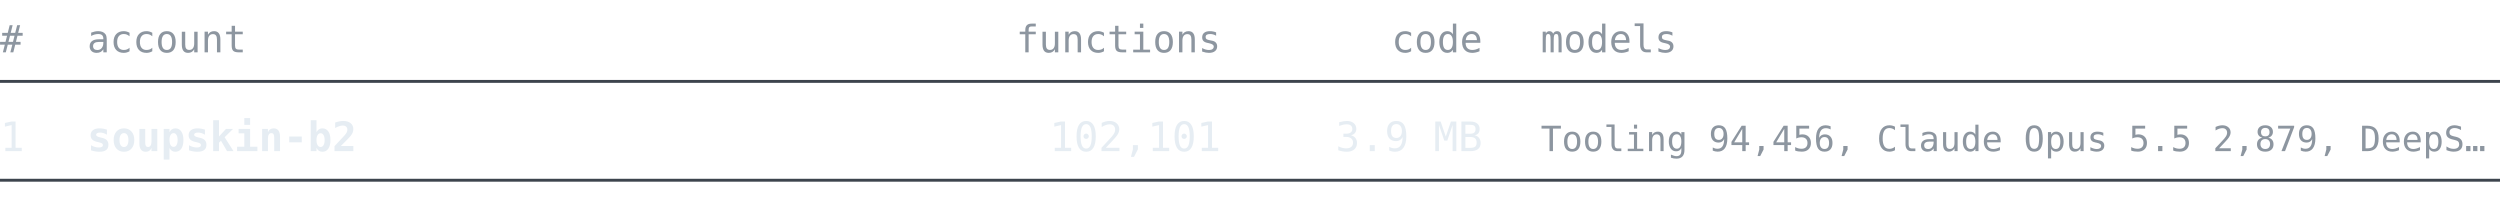
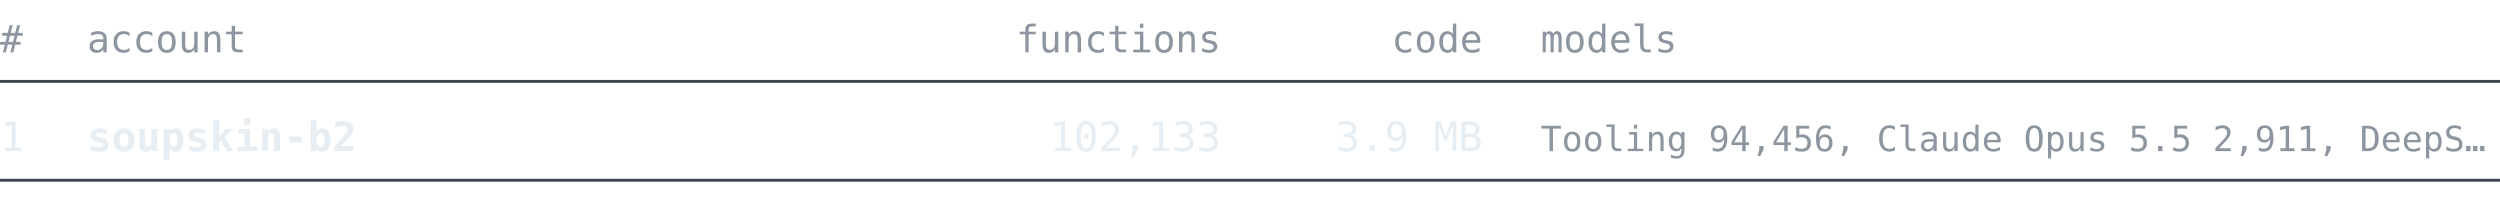
<svg xmlns="http://www.w3.org/2000/svg" width="860" height="76" viewBox="0 0 860 76" font-family="ui-monospace, SFMono-Regular, 'Cascadia Mono', Consolas, 'DejaVu Sans Mono', monospace">
  <text x="0" y="18" font-size="13" fill="#8d96a0" text-anchor="start" font-weight="normal">#</text>
  <text x="30" y="18" font-size="13" fill="#8d96a0" text-anchor="start" font-weight="normal">account</text>
  <text x="420" y="18" font-size="13" fill="#8d96a0" text-anchor="end" font-weight="normal">functions</text>
  <text x="510" y="18" font-size="13" fill="#8d96a0" text-anchor="end" font-weight="normal">code</text>
  <text x="530" y="18" font-size="13" fill="#8d96a0" text-anchor="start" font-weight="normal">models</text>
  <line x1="0" y1="28" x2="860" y2="28" stroke="#3d444d" stroke-width="1" />
  <text x="0" y="52" font-size="14" fill="#e6edf3" text-anchor="start" font-weight="normal">1</text>
  <text x="30" y="52" font-size="14" fill="#e6edf3" text-anchor="start" font-weight="bold">soupskin-b2</text>
-   <text x="420" y="52" font-size="14" fill="#e6edf3" text-anchor="end" font-weight="normal">102,101</text>
+   <text x="420" y="52" font-size="14" fill="#e6edf3" text-anchor="end" font-weight="normal">102,133</text>
  <text x="510" y="52" font-size="14" fill="#e6edf3" text-anchor="end" font-weight="normal">3.9 MB</text>
-   <text x="530" y="52" font-size="12" fill="#8d96a0" text-anchor="start" font-weight="normal">Tooling 94,456, Claude Opus 5.5 2,879, DeepS…</text>
+   <text x="530" y="52" font-size="12" fill="#8d96a0" text-anchor="start" font-weight="normal">Tooling 94,456, Claude Opus 5.5 2,911, DeepS…</text>
  <line x1="0" y1="62" x2="860" y2="62" stroke="#3d444d" stroke-width="1" />
</svg>
